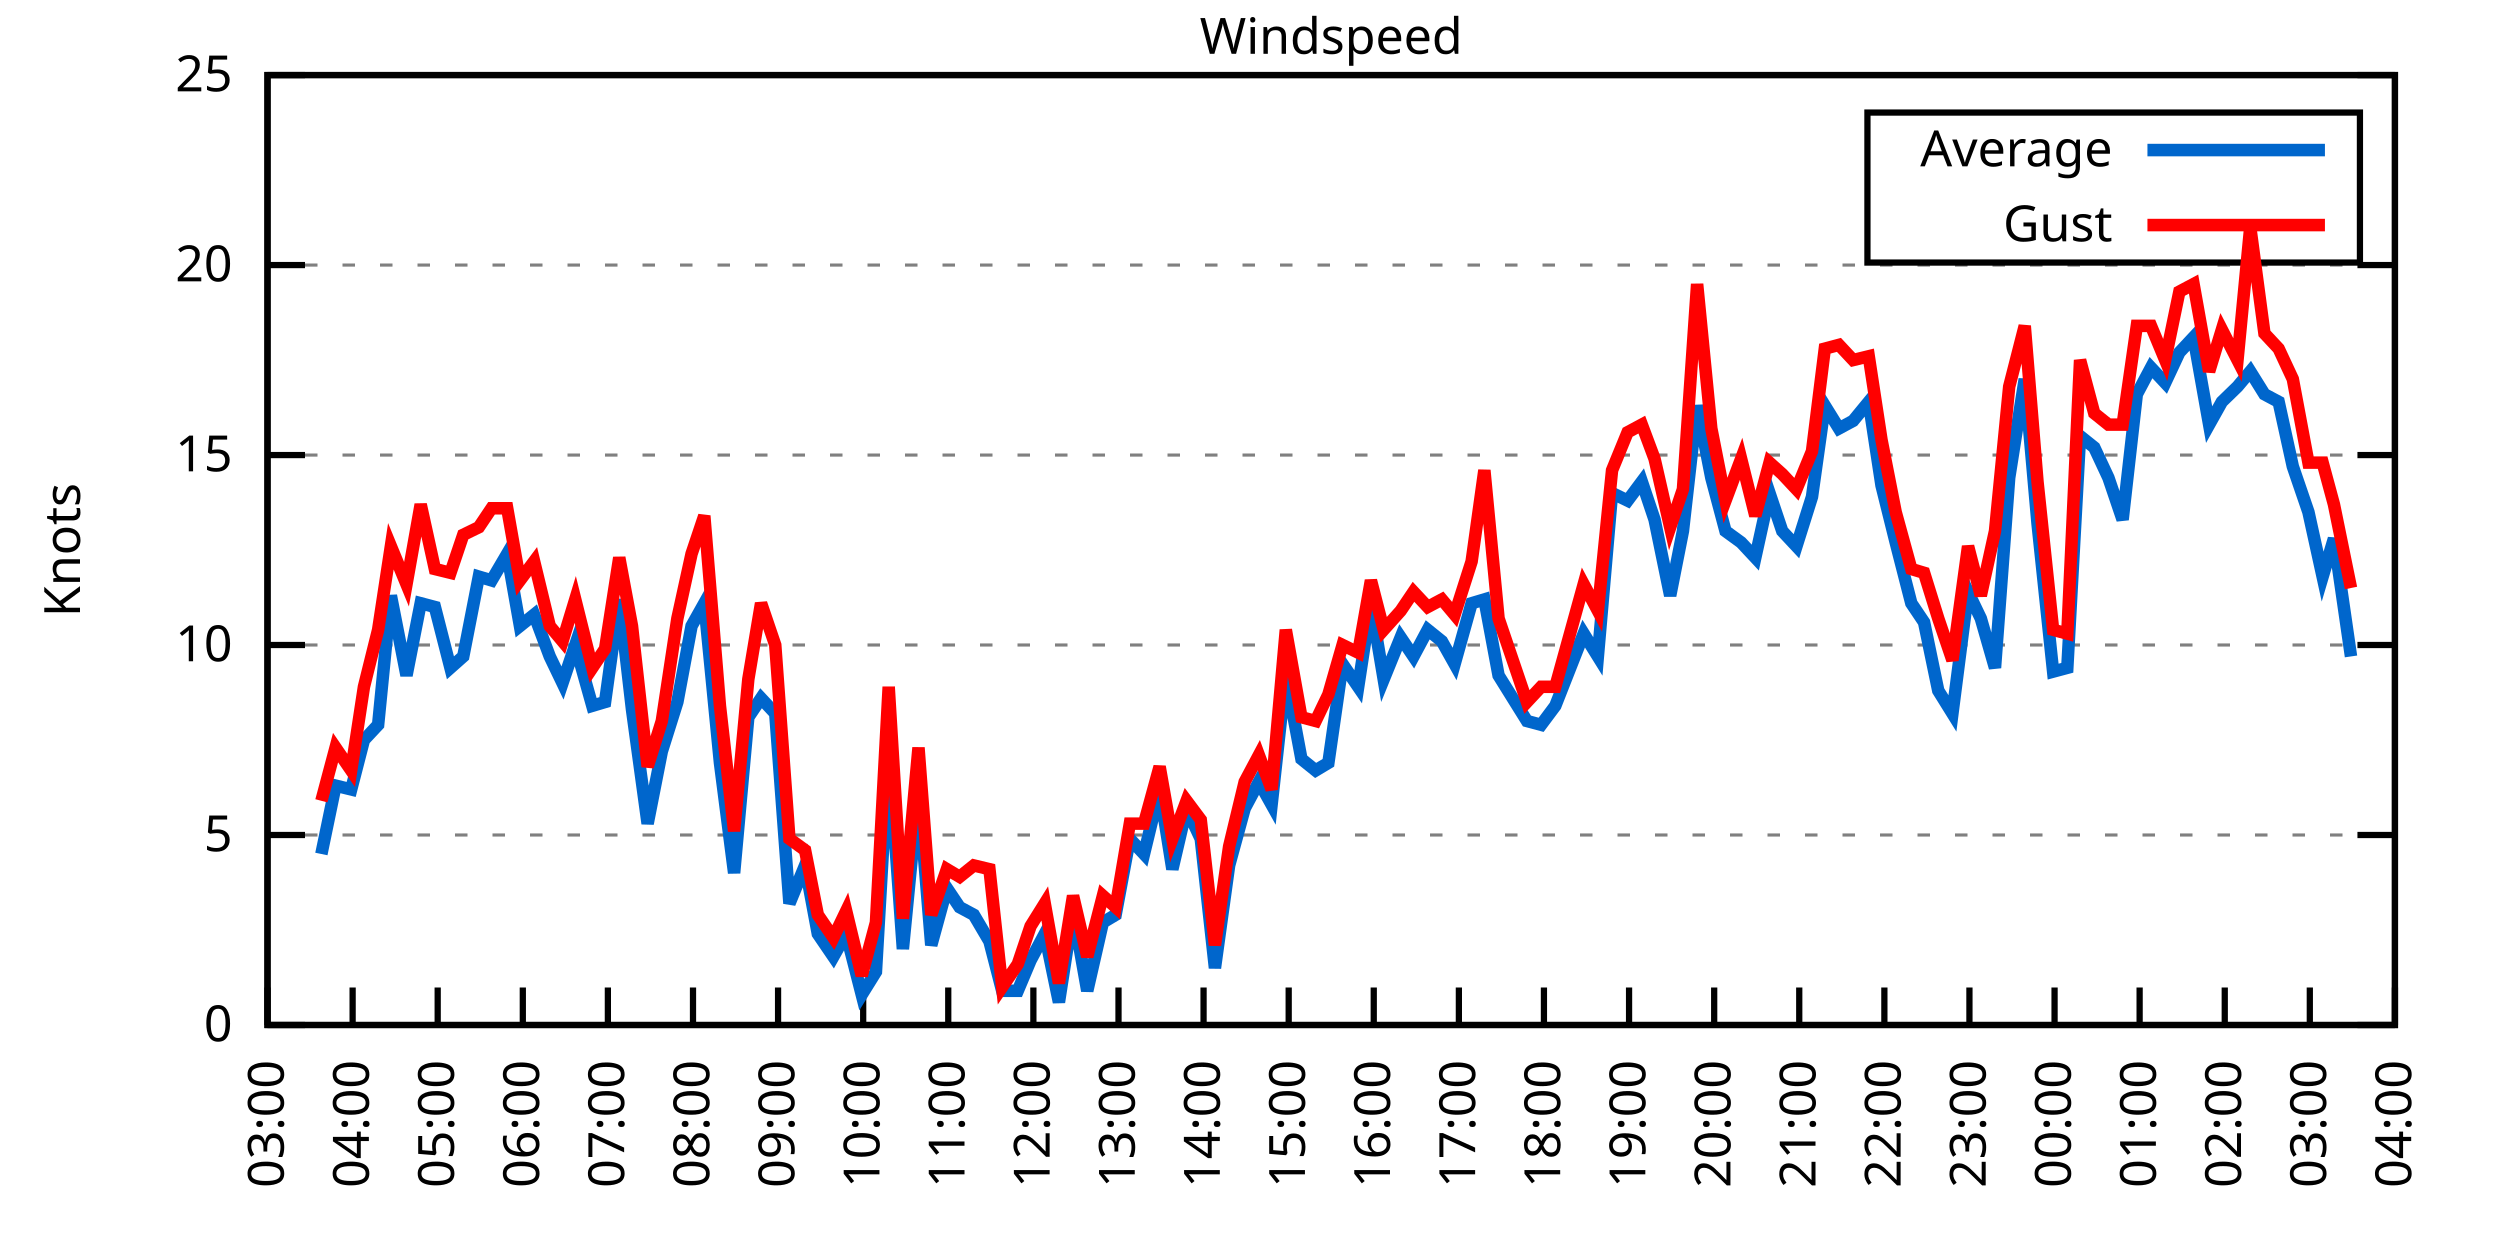
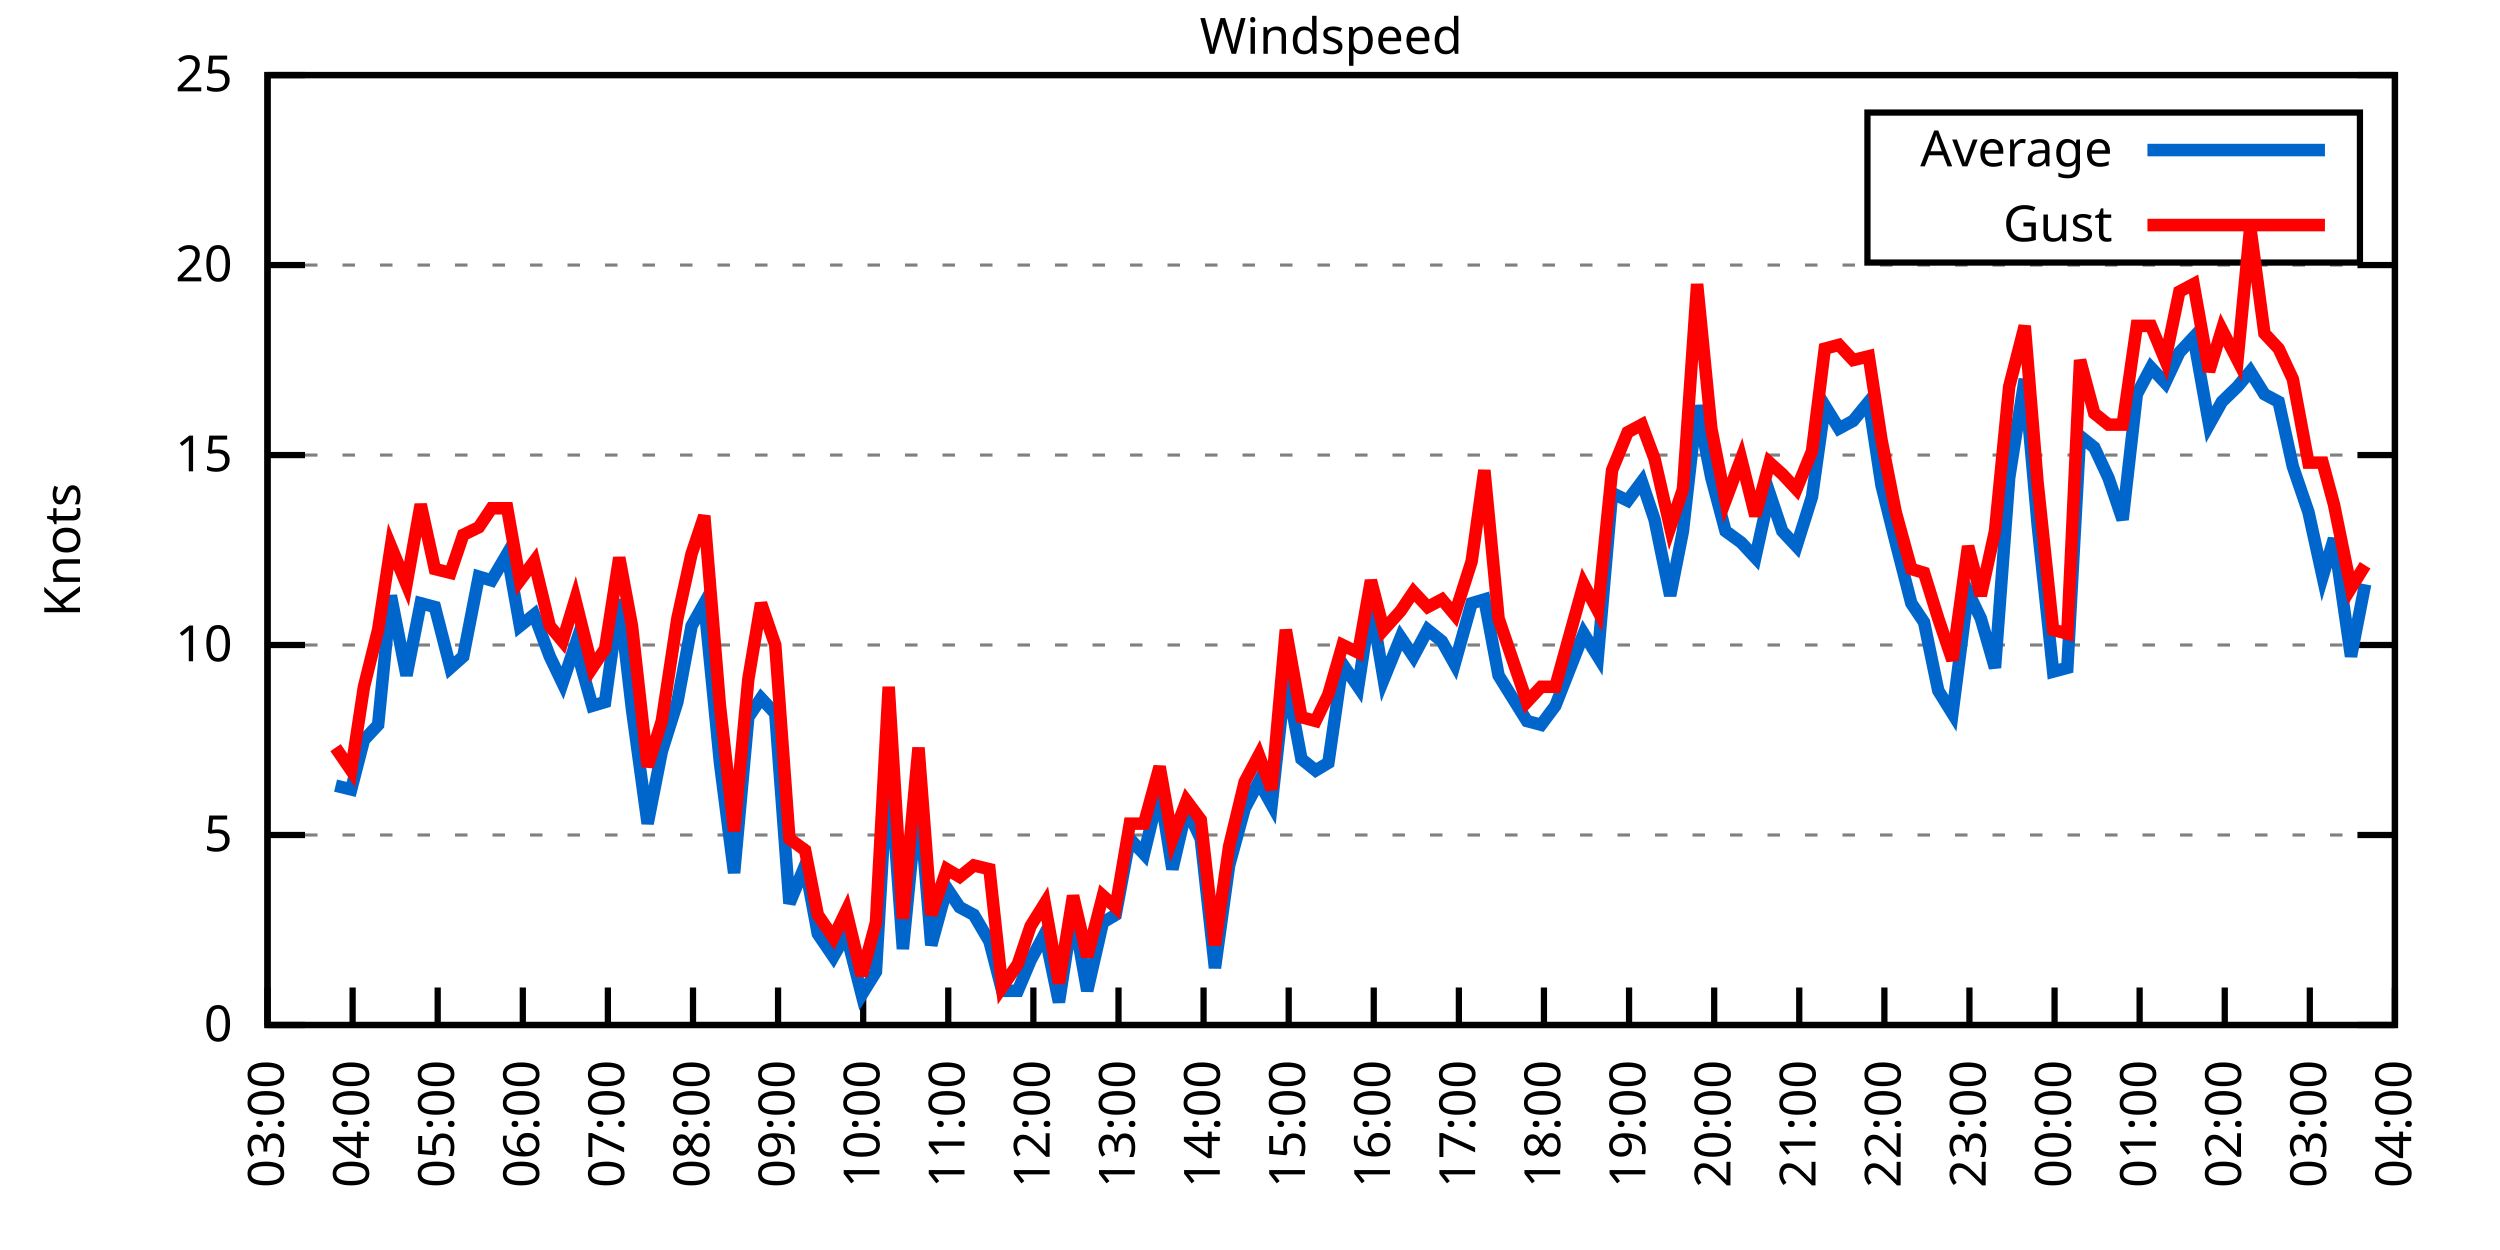
<svg xmlns="http://www.w3.org/2000/svg" xmlns:xlink="http://www.w3.org/1999/xlink" width="400" height="200" viewBox="0 0 400 200">
  <g id="gnuplot_canvas">
    <rect x="0" y="0" width="400" height="200" fill="none" />
    <defs>
      <circle id="gpDot" r="0.5" stroke-width="0.5" stroke="currentColor" />
      <path id="gpPt0" stroke-width="0.333" stroke="currentColor" d="M-1,0 h2 M0,-1 v2" />
      <path id="gpPt1" stroke-width="0.333" stroke="currentColor" d="M-1,-1 L1,1 M1,-1 L-1,1" />
      <path id="gpPt2" stroke-width="0.333" stroke="currentColor" d="M-1,0 L1,0 M0,-1 L0,1 M-1,-1 L1,1 M-1,1 L1,-1" />
      <rect id="gpPt3" stroke-width="0.333" stroke="currentColor" x="-1" y="-1" width="2" height="2" />
      <rect id="gpPt4" stroke-width="0.333" stroke="currentColor" fill="currentColor" x="-1" y="-1" width="2" height="2" />
      <circle id="gpPt5" stroke-width="0.333" stroke="currentColor" cx="0" cy="0" r="1" />
      <use xlink:href="#gpPt5" id="gpPt6" fill="currentColor" stroke="none" />
      <path id="gpPt7" stroke-width="0.333" stroke="currentColor" d="M0,-1.33 L-1.33,0.67 L1.33,0.67 z" />
      <use xlink:href="#gpPt7" id="gpPt8" fill="currentColor" stroke="none" />
      <use xlink:href="#gpPt7" id="gpPt9" stroke="currentColor" transform="rotate(180)" />
      <use xlink:href="#gpPt9" id="gpPt10" fill="currentColor" stroke="none" />
      <use xlink:href="#gpPt3" id="gpPt11" stroke="currentColor" transform="rotate(45)" />
      <use xlink:href="#gpPt11" id="gpPt12" fill="currentColor" stroke="none" />
      <path id="gpPt13" stroke-width="0.333" stroke="currentColor" d="M0,1.330 L1.265,0.411 L0.782,-1.067 L-0.782,-1.076 L-1.265,0.411 z" />
      <use xlink:href="#gpPt13" id="gpPt14" fill="currentColor" stroke="none" />
      <filter id="textbox" filterUnits="objectBoundingBox" x="0" y="0" height="1" width="1">
        <feFlood flood-color="white" flood-opacity="1" result="bgnd" />
        <feComposite in="SourceGraphic" in2="bgnd" operator="atop" />
      </filter>
      <filter id="greybox" filterUnits="objectBoundingBox" x="0" y="0" height="1" width="1">
        <feFlood flood-color="lightgrey" flood-opacity="1" result="grey" />
        <feComposite in="SourceGraphic" in2="grey" operator="atop" />
      </filter>
    </defs>
    <g fill="none" color="white" stroke="currentColor" stroke-width="1.00" stroke-linecap="butt" stroke-linejoin="miter">
</g>
    <g fill="none" color="black" stroke="currentColor" stroke-width="1.00" stroke-linecap="butt" stroke-linejoin="miter">
      <g stroke="none" shape-rendering="crispEdges">
        <polygon fill="rgb(255, 255, 255)" points="42.80,164.00 383.18,164.00 383.18,12.02 42.80,12.02 " />
      </g>
    </g>
    <g fill="none" color="black" stroke="currentColor" stroke-width="1.00" stroke-linecap="butt" stroke-linejoin="miter">
</g>
    <g fill="none" color="black" stroke="black" stroke-width="0.50" stroke-linecap="butt" stroke-linejoin="miter">
</g>
    <g fill="none" color="gray" stroke="currentColor" stroke-width="0.50" stroke-linecap="butt" stroke-linejoin="miter">
      <path stroke="gray" stroke-dasharray="2,4" class="gridline" d="M42.80,164.00 L383.19,164.00  " />
    </g>
    <g fill="none" color="gray" stroke="gray" stroke-width="1.00" stroke-linecap="butt" stroke-linejoin="miter">
</g>
    <g fill="none" color="black" stroke="currentColor" stroke-width="1.00" stroke-linecap="butt" stroke-linejoin="miter">
      <path stroke="black" d="M42.80,164.00 L48.80,164.00 M383.19,164.00 L377.19,164.00  " />
      <g transform="translate(37.20,166.60)" stroke="none" fill="black" font-family="Sans" font-size="8.00" text-anchor="end">
        <text>
          <tspan font-family="Sans"> 0</tspan>
        </text>
      </g>
    </g>
    <g fill="none" color="black" stroke="currentColor" stroke-width="1.00" stroke-linecap="butt" stroke-linejoin="miter">
</g>
    <g fill="none" color="black" stroke="black" stroke-width="0.50" stroke-linecap="butt" stroke-linejoin="miter">
</g>
    <g fill="none" color="gray" stroke="currentColor" stroke-width="0.50" stroke-linecap="butt" stroke-linejoin="miter">
      <path stroke="gray" stroke-dasharray="2,4" class="gridline" d="M42.80,133.60 L383.19,133.60  " />
    </g>
    <g fill="none" color="gray" stroke="gray" stroke-width="1.00" stroke-linecap="butt" stroke-linejoin="miter">
</g>
    <g fill="none" color="black" stroke="currentColor" stroke-width="1.00" stroke-linecap="butt" stroke-linejoin="miter">
      <path stroke="black" d="M42.80,133.60 L48.80,133.60 M383.19,133.60 L377.19,133.60  " />
      <g transform="translate(37.20,136.20)" stroke="none" fill="black" font-family="Sans" font-size="8.00" text-anchor="end">
        <text>
          <tspan font-family="Sans"> 5</tspan>
        </text>
      </g>
    </g>
    <g fill="none" color="black" stroke="currentColor" stroke-width="1.00" stroke-linecap="butt" stroke-linejoin="miter">
</g>
    <g fill="none" color="black" stroke="black" stroke-width="0.50" stroke-linecap="butt" stroke-linejoin="miter">
</g>
    <g fill="none" color="gray" stroke="currentColor" stroke-width="0.50" stroke-linecap="butt" stroke-linejoin="miter">
      <path stroke="gray" stroke-dasharray="2,4" class="gridline" d="M42.80,103.20 L383.19,103.20  " />
    </g>
    <g fill="none" color="gray" stroke="gray" stroke-width="1.00" stroke-linecap="butt" stroke-linejoin="miter">
</g>
    <g fill="none" color="black" stroke="currentColor" stroke-width="1.00" stroke-linecap="butt" stroke-linejoin="miter">
      <path stroke="black" d="M42.80,103.20 L48.80,103.20 M383.19,103.20 L377.19,103.20  " />
      <g transform="translate(37.20,105.80)" stroke="none" fill="black" font-family="Sans" font-size="8.00" text-anchor="end">
        <text>
          <tspan font-family="Sans"> 10</tspan>
        </text>
      </g>
    </g>
    <g fill="none" color="black" stroke="currentColor" stroke-width="1.00" stroke-linecap="butt" stroke-linejoin="miter">
</g>
    <g fill="none" color="black" stroke="black" stroke-width="0.50" stroke-linecap="butt" stroke-linejoin="miter">
</g>
    <g fill="none" color="gray" stroke="currentColor" stroke-width="0.50" stroke-linecap="butt" stroke-linejoin="miter">
      <path stroke="gray" stroke-dasharray="2,4" class="gridline" d="M42.80,72.81 L383.19,72.81  " />
    </g>
    <g fill="none" color="gray" stroke="gray" stroke-width="1.00" stroke-linecap="butt" stroke-linejoin="miter">
</g>
    <g fill="none" color="black" stroke="currentColor" stroke-width="1.00" stroke-linecap="butt" stroke-linejoin="miter">
      <path stroke="black" d="M42.80,72.81 L48.80,72.81 M383.19,72.81 L377.19,72.81  " />
      <g transform="translate(37.20,75.41)" stroke="none" fill="black" font-family="Sans" font-size="8.00" text-anchor="end">
        <text>
          <tspan font-family="Sans"> 15</tspan>
        </text>
      </g>
    </g>
    <g fill="none" color="black" stroke="currentColor" stroke-width="1.00" stroke-linecap="butt" stroke-linejoin="miter">
</g>
    <g fill="none" color="black" stroke="black" stroke-width="0.50" stroke-linecap="butt" stroke-linejoin="miter">
</g>
    <g fill="none" color="gray" stroke="currentColor" stroke-width="0.50" stroke-linecap="butt" stroke-linejoin="miter">
      <path stroke="gray" stroke-dasharray="2,4" class="gridline" d="M42.80,42.41 L383.19,42.41  " />
    </g>
    <g fill="none" color="gray" stroke="gray" stroke-width="1.00" stroke-linecap="butt" stroke-linejoin="miter">
</g>
    <g fill="none" color="black" stroke="currentColor" stroke-width="1.00" stroke-linecap="butt" stroke-linejoin="miter">
      <path stroke="black" d="M42.80,42.41 L48.80,42.41 M383.19,42.41 L377.19,42.41  " />
      <g transform="translate(37.20,45.01)" stroke="none" fill="black" font-family="Sans" font-size="8.00" text-anchor="end">
        <text>
          <tspan font-family="Sans"> 20</tspan>
        </text>
      </g>
    </g>
    <g fill="none" color="black" stroke="currentColor" stroke-width="1.00" stroke-linecap="butt" stroke-linejoin="miter">
</g>
    <g fill="none" color="black" stroke="black" stroke-width="0.50" stroke-linecap="butt" stroke-linejoin="miter">
</g>
    <g fill="none" color="gray" stroke="currentColor" stroke-width="0.50" stroke-linecap="butt" stroke-linejoin="miter">
      <path stroke="gray" stroke-dasharray="2,4" class="gridline" d="M42.80,12.01 L383.19,12.01  " />
    </g>
    <g fill="none" color="gray" stroke="gray" stroke-width="1.00" stroke-linecap="butt" stroke-linejoin="miter">
</g>
    <g fill="none" color="black" stroke="currentColor" stroke-width="1.00" stroke-linecap="butt" stroke-linejoin="miter">
      <path stroke="black" d="M42.80,12.01 L48.80,12.01 M383.19,12.01 L377.19,12.01  " />
      <g transform="translate(37.20,14.61)" stroke="none" fill="black" font-family="Sans" font-size="8.00" text-anchor="end">
        <text>
          <tspan font-family="Sans"> 25</tspan>
        </text>
      </g>
    </g>
    <g fill="none" color="black" stroke="currentColor" stroke-width="1.00" stroke-linecap="butt" stroke-linejoin="miter">
      <path stroke="black" d="M42.80,164.00 L42.80,158.00  " />
      <g transform="translate(45.40,169.60) rotate(270.00)" stroke="none" fill="black" font-family="Sans" font-size="8.00" text-anchor="end">
        <text>
          <tspan font-family="Sans">03:00</tspan>
        </text>
      </g>
    </g>
    <g fill="none" color="black" stroke="currentColor" stroke-width="1.00" stroke-linecap="butt" stroke-linejoin="miter">
      <path stroke="black" d="M56.42,164.00 L56.42,158.00  " />
      <g transform="translate(59.02,169.60) rotate(270.00)" stroke="none" fill="black" font-family="Sans" font-size="8.00" text-anchor="end">
        <text>
          <tspan font-family="Sans">04:00</tspan>
        </text>
      </g>
    </g>
    <g fill="none" color="black" stroke="currentColor" stroke-width="1.00" stroke-linecap="butt" stroke-linejoin="miter">
      <path stroke="black" d="M70.03,164.00 L70.03,158.00  " />
      <g transform="translate(72.63,169.60) rotate(270.00)" stroke="none" fill="black" font-family="Sans" font-size="8.00" text-anchor="end">
        <text>
          <tspan font-family="Sans">05:00</tspan>
        </text>
      </g>
    </g>
    <g fill="none" color="black" stroke="currentColor" stroke-width="1.00" stroke-linecap="butt" stroke-linejoin="miter">
      <path stroke="black" d="M83.65,164.00 L83.65,158.00  " />
      <g transform="translate(86.25,169.60) rotate(270.00)" stroke="none" fill="black" font-family="Sans" font-size="8.00" text-anchor="end">
        <text>
          <tspan font-family="Sans">06:00</tspan>
        </text>
      </g>
    </g>
    <g fill="none" color="black" stroke="currentColor" stroke-width="1.00" stroke-linecap="butt" stroke-linejoin="miter">
      <path stroke="black" d="M97.26,164.00 L97.26,158.00  " />
      <g transform="translate(99.86,169.60) rotate(270.00)" stroke="none" fill="black" font-family="Sans" font-size="8.00" text-anchor="end">
        <text>
          <tspan font-family="Sans">07:00</tspan>
        </text>
      </g>
    </g>
    <g fill="none" color="black" stroke="currentColor" stroke-width="1.00" stroke-linecap="butt" stroke-linejoin="miter">
      <path stroke="black" d="M110.88,164.00 L110.88,158.00  " />
      <g transform="translate(113.48,169.60) rotate(270.00)" stroke="none" fill="black" font-family="Sans" font-size="8.00" text-anchor="end">
        <text>
          <tspan font-family="Sans">08:00</tspan>
        </text>
      </g>
    </g>
    <g fill="none" color="black" stroke="currentColor" stroke-width="1.00" stroke-linecap="butt" stroke-linejoin="miter">
      <path stroke="black" d="M124.49,164.00 L124.49,158.00  " />
      <g transform="translate(127.09,169.60) rotate(270.00)" stroke="none" fill="black" font-family="Sans" font-size="8.00" text-anchor="end">
        <text>
          <tspan font-family="Sans">09:00</tspan>
        </text>
      </g>
    </g>
    <g fill="none" color="black" stroke="currentColor" stroke-width="1.00" stroke-linecap="butt" stroke-linejoin="miter">
      <path stroke="black" d="M138.11,164.00 L138.11,158.00  " />
      <g transform="translate(140.71,169.60) rotate(270.00)" stroke="none" fill="black" font-family="Sans" font-size="8.00" text-anchor="end">
        <text>
          <tspan font-family="Sans">10:00</tspan>
        </text>
      </g>
    </g>
    <g fill="none" color="black" stroke="currentColor" stroke-width="1.00" stroke-linecap="butt" stroke-linejoin="miter">
      <path stroke="black" d="M151.72,164.00 L151.72,158.00  " />
      <g transform="translate(154.32,169.60) rotate(270.00)" stroke="none" fill="black" font-family="Sans" font-size="8.00" text-anchor="end">
        <text>
          <tspan font-family="Sans">11:00</tspan>
        </text>
      </g>
    </g>
    <g fill="none" color="black" stroke="currentColor" stroke-width="1.00" stroke-linecap="butt" stroke-linejoin="miter">
      <path stroke="black" d="M165.34,164.00 L165.34,158.00  " />
      <g transform="translate(167.94,169.60) rotate(270.00)" stroke="none" fill="black" font-family="Sans" font-size="8.00" text-anchor="end">
        <text>
          <tspan font-family="Sans">12:00</tspan>
        </text>
      </g>
    </g>
    <g fill="none" color="black" stroke="currentColor" stroke-width="1.00" stroke-linecap="butt" stroke-linejoin="miter">
      <path stroke="black" d="M178.96,164.00 L178.96,158.00  " />
      <g transform="translate(181.56,169.60) rotate(270.00)" stroke="none" fill="black" font-family="Sans" font-size="8.00" text-anchor="end">
        <text>
          <tspan font-family="Sans">13:00</tspan>
        </text>
      </g>
    </g>
    <g fill="none" color="black" stroke="currentColor" stroke-width="1.00" stroke-linecap="butt" stroke-linejoin="miter">
      <path stroke="black" d="M192.57,164.00 L192.57,158.00  " />
      <g transform="translate(195.17,169.60) rotate(270.00)" stroke="none" fill="black" font-family="Sans" font-size="8.00" text-anchor="end">
        <text>
          <tspan font-family="Sans">14:00</tspan>
        </text>
      </g>
    </g>
    <g fill="none" color="black" stroke="currentColor" stroke-width="1.00" stroke-linecap="butt" stroke-linejoin="miter">
      <path stroke="black" d="M206.19,164.00 L206.19,158.00  " />
      <g transform="translate(208.79,169.60) rotate(270.00)" stroke="none" fill="black" font-family="Sans" font-size="8.00" text-anchor="end">
        <text>
          <tspan font-family="Sans">15:00</tspan>
        </text>
      </g>
    </g>
    <g fill="none" color="black" stroke="currentColor" stroke-width="1.00" stroke-linecap="butt" stroke-linejoin="miter">
      <path stroke="black" d="M219.80,164.00 L219.80,158.00  " />
      <g transform="translate(222.40,169.60) rotate(270.00)" stroke="none" fill="black" font-family="Sans" font-size="8.00" text-anchor="end">
        <text>
          <tspan font-family="Sans">16:00</tspan>
        </text>
      </g>
    </g>
    <g fill="none" color="black" stroke="currentColor" stroke-width="1.00" stroke-linecap="butt" stroke-linejoin="miter">
      <path stroke="black" d="M233.42,164.00 L233.42,158.00  " />
      <g transform="translate(236.02,169.60) rotate(270.00)" stroke="none" fill="black" font-family="Sans" font-size="8.00" text-anchor="end">
        <text>
          <tspan font-family="Sans">17:00</tspan>
        </text>
      </g>
    </g>
    <g fill="none" color="black" stroke="currentColor" stroke-width="1.00" stroke-linecap="butt" stroke-linejoin="miter">
      <path stroke="black" d="M247.03,164.00 L247.03,158.00  " />
      <g transform="translate(249.63,169.60) rotate(270.00)" stroke="none" fill="black" font-family="Sans" font-size="8.00" text-anchor="end">
        <text>
          <tspan font-family="Sans">18:00</tspan>
        </text>
      </g>
    </g>
    <g fill="none" color="black" stroke="currentColor" stroke-width="1.00" stroke-linecap="butt" stroke-linejoin="miter">
      <path stroke="black" d="M260.65,164.00 L260.65,158.00  " />
      <g transform="translate(263.25,169.60) rotate(270.00)" stroke="none" fill="black" font-family="Sans" font-size="8.00" text-anchor="end">
        <text>
          <tspan font-family="Sans">19:00</tspan>
        </text>
      </g>
    </g>
    <g fill="none" color="black" stroke="currentColor" stroke-width="1.00" stroke-linecap="butt" stroke-linejoin="miter">
      <path stroke="black" d="M274.27,164.00 L274.27,158.00  " />
      <g transform="translate(276.87,169.60) rotate(270.00)" stroke="none" fill="black" font-family="Sans" font-size="8.00" text-anchor="end">
        <text>
          <tspan font-family="Sans">20:00</tspan>
        </text>
      </g>
    </g>
    <g fill="none" color="black" stroke="currentColor" stroke-width="1.00" stroke-linecap="butt" stroke-linejoin="miter">
      <path stroke="black" d="M287.88,164.00 L287.88,158.00  " />
      <g transform="translate(290.48,169.60) rotate(270.00)" stroke="none" fill="black" font-family="Sans" font-size="8.00" text-anchor="end">
        <text>
          <tspan font-family="Sans">21:00</tspan>
        </text>
      </g>
    </g>
    <g fill="none" color="black" stroke="currentColor" stroke-width="1.00" stroke-linecap="butt" stroke-linejoin="miter">
      <path stroke="black" d="M301.50,164.00 L301.50,158.00  " />
      <g transform="translate(304.10,169.60) rotate(270.00)" stroke="none" fill="black" font-family="Sans" font-size="8.00" text-anchor="end">
        <text>
          <tspan font-family="Sans">22:00</tspan>
        </text>
      </g>
    </g>
    <g fill="none" color="black" stroke="currentColor" stroke-width="1.00" stroke-linecap="butt" stroke-linejoin="miter">
      <path stroke="black" d="M315.11,164.00 L315.11,158.00  " />
      <g transform="translate(317.71,169.60) rotate(270.00)" stroke="none" fill="black" font-family="Sans" font-size="8.00" text-anchor="end">
        <text>
          <tspan font-family="Sans">23:00</tspan>
        </text>
      </g>
    </g>
    <g fill="none" color="black" stroke="currentColor" stroke-width="1.00" stroke-linecap="butt" stroke-linejoin="miter">
      <path stroke="black" d="M328.73,164.00 L328.73,158.00  " />
      <g transform="translate(331.33,169.60) rotate(270.00)" stroke="none" fill="black" font-family="Sans" font-size="8.00" text-anchor="end">
        <text>
          <tspan font-family="Sans">00:00</tspan>
        </text>
      </g>
    </g>
    <g fill="none" color="black" stroke="currentColor" stroke-width="1.00" stroke-linecap="butt" stroke-linejoin="miter">
      <path stroke="black" d="M342.34,164.00 L342.34,158.00  " />
      <g transform="translate(344.94,169.60) rotate(270.00)" stroke="none" fill="black" font-family="Sans" font-size="8.00" text-anchor="end">
        <text>
          <tspan font-family="Sans">01:00</tspan>
        </text>
      </g>
    </g>
    <g fill="none" color="black" stroke="currentColor" stroke-width="1.00" stroke-linecap="butt" stroke-linejoin="miter">
      <path stroke="black" d="M355.96,164.00 L355.96,158.00  " />
      <g transform="translate(358.56,169.60) rotate(270.00)" stroke="none" fill="black" font-family="Sans" font-size="8.00" text-anchor="end">
        <text>
          <tspan font-family="Sans">02:00</tspan>
        </text>
      </g>
    </g>
    <g fill="none" color="black" stroke="currentColor" stroke-width="1.00" stroke-linecap="butt" stroke-linejoin="miter">
      <path stroke="black" d="M369.57,164.00 L369.57,158.00  " />
      <g transform="translate(372.17,169.60) rotate(270.00)" stroke="none" fill="black" font-family="Sans" font-size="8.00" text-anchor="end">
        <text>
          <tspan font-family="Sans">03:00</tspan>
        </text>
      </g>
    </g>
    <g fill="none" color="black" stroke="currentColor" stroke-width="1.00" stroke-linecap="butt" stroke-linejoin="miter">
      <path stroke="black" d="M383.19,164.00 L383.19,158.00  " />
      <g transform="translate(385.79,169.60) rotate(270.00)" stroke="none" fill="black" font-family="Sans" font-size="8.00" text-anchor="end">
        <text>
          <tspan font-family="Sans">04:00</tspan>
        </text>
      </g>
    </g>
    <g fill="none" color="black" stroke="currentColor" stroke-width="1.00" stroke-linecap="butt" stroke-linejoin="miter">
</g>
    <g fill="none" color="black" stroke="currentColor" stroke-width="1.00" stroke-linecap="butt" stroke-linejoin="miter">
      <path stroke="black" d="M42.80,12.01 L42.80,164.00 L383.19,164.00 L383.19,12.01 L42.80,12.01 Z  " />
    </g>
    <g fill="none" color="black" stroke="currentColor" stroke-width="1.00" stroke-linecap="butt" stroke-linejoin="miter">
</g>
    <g fill="none" color="black" stroke="currentColor" stroke-width="1.00" stroke-linecap="butt" stroke-linejoin="miter">
      <path stroke="black" d="M298.79,42.01 L298.79,18.01 L377.59,18.01 L377.59,42.01 L298.79,42.01 Z  " />
    </g>
    <g id="Windspeed_plot_1">
      <g fill="none" color="white" stroke="black" stroke-width="2.00" stroke-linecap="butt" stroke-linejoin="miter">
</g>
      <g fill="none" color="black" stroke="currentColor" stroke-width="2.00" stroke-linecap="butt" stroke-linejoin="miter">
        <g transform="translate(337.99,26.61)" stroke="none" fill="black" font-family="Sans" font-size="8.00" text-anchor="end">
          <text>
            <tspan font-family="Sans">Average</tspan>
          </text>
        </g>
      </g>
      <g fill="none" color="black" stroke="currentColor" stroke-width="2.00" stroke-linecap="butt" stroke-linejoin="miter">
-         <path stroke="rgb(  0, 102, 204)" d="M343.59,24.01 L371.99,24.01 M51.42,136.64 L53.69,125.70 L56.19,126.31 L58.23,118.40 L60.50,115.97 L62.54,95.30   L65.04,108.07 L67.31,96.52 L69.58,97.12 L72.07,106.85 L74.12,105.03 L76.61,92.26 L78.65,92.87 L81.15,88.61   L83.19,100.16 L85.46,98.34 L87.96,105.03 L90.00,109.28 L92.04,103.20 L94.77,112.93 L96.81,112.32 L99.08,95.91   L101.12,113.54 L103.62,131.78 L105.89,120.23 L108.38,112.32 L110.65,100.16 L112.69,96.52 L115.19,122.05 L117.46,139.68   L119.73,114.76 L121.77,111.72 L124.04,114.15 L126.31,144.55 L128.81,138.47 L130.85,149.41 L133.34,153.06 L135.39,149.41   L137.88,159.14 L140.15,155.49 L142.19,120.23 L144.46,151.84 L146.96,126.31 L149.00,151.23 L151.50,142.11 L153.54,145.15   L155.81,146.37 L158.31,150.62 L160.35,158.53 L162.84,158.53 L164.89,153.66 L167.16,149.41 L169.43,160.35 L171.69,145.76   L173.96,158.53 L176.46,147.59 L178.50,146.37 L180.77,134.21 L183.04,136.64 L185.54,126.31 L187.58,139.07 L189.85,129.35   L192.12,134.21 L194.39,154.88 L196.66,138.47 L199.15,129.35 L201.42,125.09 L203.46,128.74 L205.73,108.07 L208.23,121.44   L210.50,123.27 L212.54,122.05 L214.81,106.24 L217.31,109.89 L219.35,96.52 L221.39,108.68 L224.11,101.99 L226.16,105.03   L228.43,100.77 L230.70,102.60 L232.74,106.24 L235.46,96.52 L237.50,95.91 L239.77,108.07 L242.04,111.72 L244.31,115.36   L246.58,115.97 L248.85,112.93 L253.39,101.38 L255.66,105.03 L257.93,78.89 L260.42,80.10 L262.69,77.06 L264.73,83.14   L267.23,95.30 L269.27,84.97 L271.54,64.90 L273.81,76.45 L276.08,84.97 L278.58,86.79 L280.85,89.22 L283.12,78.89   L285.16,84.97 L287.43,87.40 L289.92,79.49 L291.97,64.90 L294.23,68.55 L296.50,67.33 L299.00,64.29 L301.04,77.67   L303.31,86.79 L305.81,96.52 L307.85,99.56 L310.12,110.50 L312.39,114.15 L314.89,94.69 L316.93,98.95 L319.20,106.85   L321.47,76.45 L323.96,60.65 L326.00,83.75 L328.50,107.46 L330.77,106.85 L332.81,69.77 L335.08,71.59 L337.35,76.45   L339.62,83.14 L341.89,63.08 L344.16,58.82 L346.43,61.25 L348.70,56.39 L350.97,53.96 L353.46,67.94 L355.50,64.29   L358.00,61.86 L360.04,59.43 L362.31,63.08 L364.58,64.29 L366.85,74.63 L369.35,81.93 L371.62,92.26 L373.43,86.18   L376.16,105.03  " />
+         <path stroke="rgb(  0, 102, 204)" d="M343.59,24.01 L371.99,24.01 M53.69,125.70 L56.19,126.31 L58.23,118.40 L60.50,115.97 L62.54,95.30 L65.04,108.07   L67.31,96.52 L69.58,97.12 L72.07,106.85 L74.12,105.03 L76.61,92.26 L78.65,92.87 L81.15,88.61 L83.19,100.16   L85.46,98.34 L87.96,105.03 L90.00,109.28 L92.04,103.20 L94.77,112.93 L96.81,112.32 L99.08,95.91 L101.12,113.54   L103.62,131.78 L105.89,120.23 L108.38,112.32 L110.65,100.16 L112.69,96.52 L115.19,122.05 L117.46,139.68 L119.73,114.76   L121.77,111.72 L124.04,114.15 L126.31,144.55 L128.81,138.47 L130.85,149.41 L133.34,153.06 L135.39,149.41 L137.88,159.14   L140.15,155.49 L142.19,120.23 L144.46,151.84 L146.96,126.31 L149.00,151.23 L151.50,142.11 L153.54,145.15 L155.81,146.37   L158.31,150.62 L160.35,158.53 L162.84,158.53 L164.89,153.66 L167.16,149.41 L169.43,160.35 L171.69,145.76 L173.96,158.53   L176.46,147.59 L178.50,146.37 L180.77,134.21 L183.04,136.64 L185.54,126.31 L187.58,139.07 L189.85,129.35 L192.12,134.21   L194.39,154.88 L196.66,138.47 L199.15,129.35 L201.42,125.09 L203.46,128.74 L205.73,108.07 L208.23,121.44 L210.50,123.27   L212.54,122.05 L214.81,106.24 L217.31,109.89 L219.35,96.52 L221.39,108.68 L224.11,101.99 L226.16,105.03 L228.43,100.77   L230.70,102.60 L232.74,106.24 L235.46,96.52 L237.50,95.91 L239.77,108.07 L242.04,111.72 L244.31,115.36 L246.58,115.97   L248.85,112.93 L253.39,101.38 L255.66,105.03 L257.93,78.89 L260.42,80.10 L262.69,77.06 L264.73,83.14 L267.23,95.30   L269.27,84.97 L271.54,64.90 L273.81,76.45 L276.08,84.97 L278.58,86.79 L280.85,89.22 L283.12,78.89 L285.16,84.97   L287.43,87.40 L289.92,79.49 L291.97,64.90 L294.23,68.55 L296.50,67.33 L299.00,64.29 L301.04,77.67 L303.31,86.79   L305.81,96.52 L307.85,99.56 L310.12,110.50 L312.39,114.15 L314.89,94.69 L316.93,98.95 L319.20,106.85 L321.47,76.45   L323.96,60.65 L326.00,83.75 L328.50,107.46 L330.77,106.85 L332.81,69.77 L335.08,71.59 L337.35,76.45 L339.62,83.14   L341.89,63.08 L344.16,58.82 L346.43,61.25 L348.70,56.39 L350.97,53.96 L353.46,67.94 L355.50,64.29 L358.00,61.86   L360.04,59.43 L362.31,63.08 L364.58,64.29 L366.85,74.63 L369.35,81.93 L371.62,92.26 L373.43,86.18 L376.16,105.03   L378.42,93.48  " />
      </g>
    </g>
    <g id="Windspeed_plot_2">
      <g fill="none" color="black" stroke="currentColor" stroke-width="2.00" stroke-linecap="butt" stroke-linejoin="miter">
        <g transform="translate(337.99,38.61)" stroke="none" fill="black" font-family="Sans" font-size="8.00" text-anchor="end">
          <text>
            <tspan font-family="Sans">Gust</tspan>
          </text>
        </g>
      </g>
      <g fill="none" color="black" stroke="currentColor" stroke-width="2.00" stroke-linecap="butt" stroke-linejoin="miter">
-         <path stroke="rgb(255,   0,   0)" d="M343.59,36.01 L371.99,36.01 M51.42,128.13 L53.69,119.62 L56.19,123.27 L58.23,109.89 L60.50,100.77 L62.54,87.40   L65.04,93.48 L67.31,80.71 L69.58,91.04 L72.07,91.65 L74.12,85.57 L76.61,84.36 L78.65,81.32 L81.15,81.32   L83.19,92.87 L85.46,89.83 L87.96,100.16 L90.00,102.60 L92.04,95.91 L94.77,106.85 L96.81,103.81 L99.08,89.22   L101.12,100.16 L103.62,122.66 L105.89,115.36 L108.38,98.95 L110.65,88.61 L112.69,82.53 L115.19,112.93 L117.46,132.99   L119.73,108.68 L121.77,96.52 L124.04,103.20 L126.31,134.21 L128.81,136.03 L130.85,146.37 L133.34,150.02 L135.39,145.76   L137.88,156.10 L140.15,147.59 L142.19,109.89 L144.46,146.98 L146.96,119.62 L149.00,146.37 L151.50,139.07 L153.54,140.29   L155.81,138.47 L158.31,139.07 L160.35,157.92 L162.84,154.27 L164.89,148.19 L167.16,144.55 L169.43,157.31 L171.69,143.33   L173.96,153.06 L176.46,143.33 L178.50,145.15 L180.77,131.78 L183.04,131.78 L185.54,122.66 L187.58,134.21 L189.85,128.13   L192.12,131.17 L194.39,151.23 L196.66,135.43 L199.15,125.09 L201.42,120.83 L203.46,126.31 L205.73,100.77 L208.23,114.76   L210.50,115.36 L212.54,111.11 L214.81,103.20 L217.31,104.42 L219.35,92.87 L221.39,100.77 L224.11,97.73 L226.16,94.69   L228.43,97.12 L230.70,95.91 L232.74,98.34 L235.46,89.83 L237.50,75.24 L239.77,98.95 L242.04,105.64 L244.31,112.32   L246.58,109.89 L248.85,109.89 L253.39,93.48 L255.66,97.73 L257.93,75.24 L260.42,69.16 L262.69,67.94 L264.73,73.41   L267.23,84.36 L269.27,78.28 L271.54,45.45 L273.81,68.55 L276.08,80.10 L278.58,73.41 L280.85,82.53 L283.12,74.02   L285.16,75.85 L287.43,78.28 L289.92,72.20 L291.97,55.78 L294.23,55.18 L296.50,57.61 L299.00,57.00 L301.04,70.37   L303.31,81.93 L305.81,91.04 L307.85,91.65 L310.12,98.95 L312.39,105.64 L314.89,87.40 L316.93,95.30 L319.20,84.97   L321.47,61.86 L323.96,52.14 L326.00,77.06 L328.50,100.77 L330.77,101.38 L332.81,57.61 L335.08,66.12 L337.35,67.94   L339.62,67.94 L341.89,52.14 L344.16,52.14 L346.43,57.61 L348.70,46.66 L350.97,45.45 L353.46,59.43 L355.50,52.74   L358.00,57.61 L360.04,36.33 L362.31,53.35 L364.58,55.78 L366.85,60.65 L369.35,74.02 L371.62,74.02 L373.43,80.71   L376.16,94.08  " />
+         <path stroke="rgb(255,   0,   0)" d="M343.59,36.01 L371.99,36.01 M53.69,119.62 L56.19,123.27 L58.23,109.89 L60.50,100.77 L62.54,87.40 L65.04,93.48   L67.31,80.71 L69.58,91.04 L72.07,91.65 L74.12,85.57 L76.61,84.36 L78.65,81.32 L81.15,81.32 L83.19,92.87   L85.46,89.83 L87.96,100.16 L90.00,102.60 L92.04,95.91 L94.77,106.85 L96.81,103.81 L99.08,89.22 L101.12,100.16   L103.62,122.66 L105.89,115.36 L108.38,98.95 L110.65,88.61 L112.69,82.53 L115.19,112.93 L117.46,132.99 L119.73,108.68   L121.77,96.52 L124.04,103.20 L126.31,134.21 L128.81,136.03 L130.85,146.37 L133.34,150.02 L135.39,145.76 L137.88,156.10   L140.15,147.59 L142.19,109.89 L144.46,146.98 L146.96,119.62 L149.00,146.37 L151.50,139.07 L153.54,140.29 L155.81,138.47   L158.31,139.07 L160.35,157.92 L162.84,154.27 L164.89,148.19 L167.16,144.55 L169.43,157.31 L171.69,143.33 L173.96,153.06   L176.46,143.33 L178.50,145.15 L180.77,131.78 L183.04,131.78 L185.54,122.66 L187.58,134.21 L189.85,128.13 L192.12,131.17   L194.39,151.23 L196.66,135.43 L199.15,125.09 L201.42,120.83 L203.46,126.31 L205.73,100.77 L208.23,114.76 L210.50,115.36   L212.54,111.11 L214.81,103.20 L217.31,104.42 L219.35,92.87 L221.39,100.77 L224.11,97.73 L226.16,94.69 L228.43,97.12   L230.70,95.91 L232.74,98.34 L235.46,89.83 L237.50,75.24 L239.77,98.95 L242.04,105.64 L244.31,112.32 L246.58,109.89   L248.85,109.89 L253.39,93.48 L255.66,97.73 L257.93,75.24 L260.42,69.16 L262.69,67.94 L264.73,73.41 L267.23,84.36   L269.27,78.28 L271.54,45.45 L273.81,68.55 L276.08,80.10 L278.58,73.41 L280.85,82.53 L283.12,74.02 L285.16,75.85   L287.43,78.28 L289.92,72.20 L291.97,55.78 L294.23,55.18 L296.50,57.61 L299.00,57.00 L301.04,70.37 L303.31,81.93   L305.81,91.04 L307.85,91.65 L310.12,98.95 L312.39,105.64 L314.89,87.40 L316.93,95.30 L319.20,84.97 L321.47,61.86   L323.96,52.14 L326.00,77.06 L328.50,100.77 L330.77,101.38 L332.81,57.61 L335.08,66.12 L337.35,67.94 L339.62,67.94   L341.89,52.14 L344.16,52.14 L346.43,57.61 L348.70,46.66 L350.97,45.45 L353.46,59.43 L355.50,52.74 L358.00,57.61   L360.04,36.33 L362.31,53.35 L364.58,55.78 L366.85,60.65 L369.35,74.02 L371.62,74.02 L373.43,80.71 L376.16,94.08   L378.42,90.44  " />
      </g>
    </g>
    <g fill="none" color="black" stroke="currentColor" stroke-width="2.00" stroke-linecap="butt" stroke-linejoin="miter">
</g>
    <g fill="none" color="black" stroke="black" stroke-width="1.00" stroke-linecap="butt" stroke-linejoin="miter">
</g>
    <g fill="none" color="black" stroke="currentColor" stroke-width="1.00" stroke-linecap="butt" stroke-linejoin="miter">
      <path stroke="black" d="M42.80,12.01 L42.80,164.00 L383.19,164.00 L383.19,12.01 L42.80,12.01 Z  " />
      <g transform="translate(12.80,88.01) rotate(270.00)" stroke="none" fill="black" font-family="Sans" font-size="8.00" text-anchor="middle">
        <text>
          <tspan font-family="Sans">Knots</tspan>
        </text>
      </g>
    </g>
    <g fill="none" color="black" stroke="currentColor" stroke-width="1.00" stroke-linecap="butt" stroke-linejoin="miter">
</g>
    <g fill="none" color="black" stroke="currentColor" stroke-width="1.00" stroke-linecap="butt" stroke-linejoin="miter">
      <g transform="translate(212.99,8.61)" stroke="none" fill="black" font-family="Sans" font-size="8.00" text-anchor="middle">
        <text>
          <tspan font-family="Sans">Windspeed</tspan>
        </text>
      </g>
    </g>
    <g fill="none" color="black" stroke="currentColor" stroke-width="1.00" stroke-linecap="butt" stroke-linejoin="miter">
</g>
  </g>
</svg>
